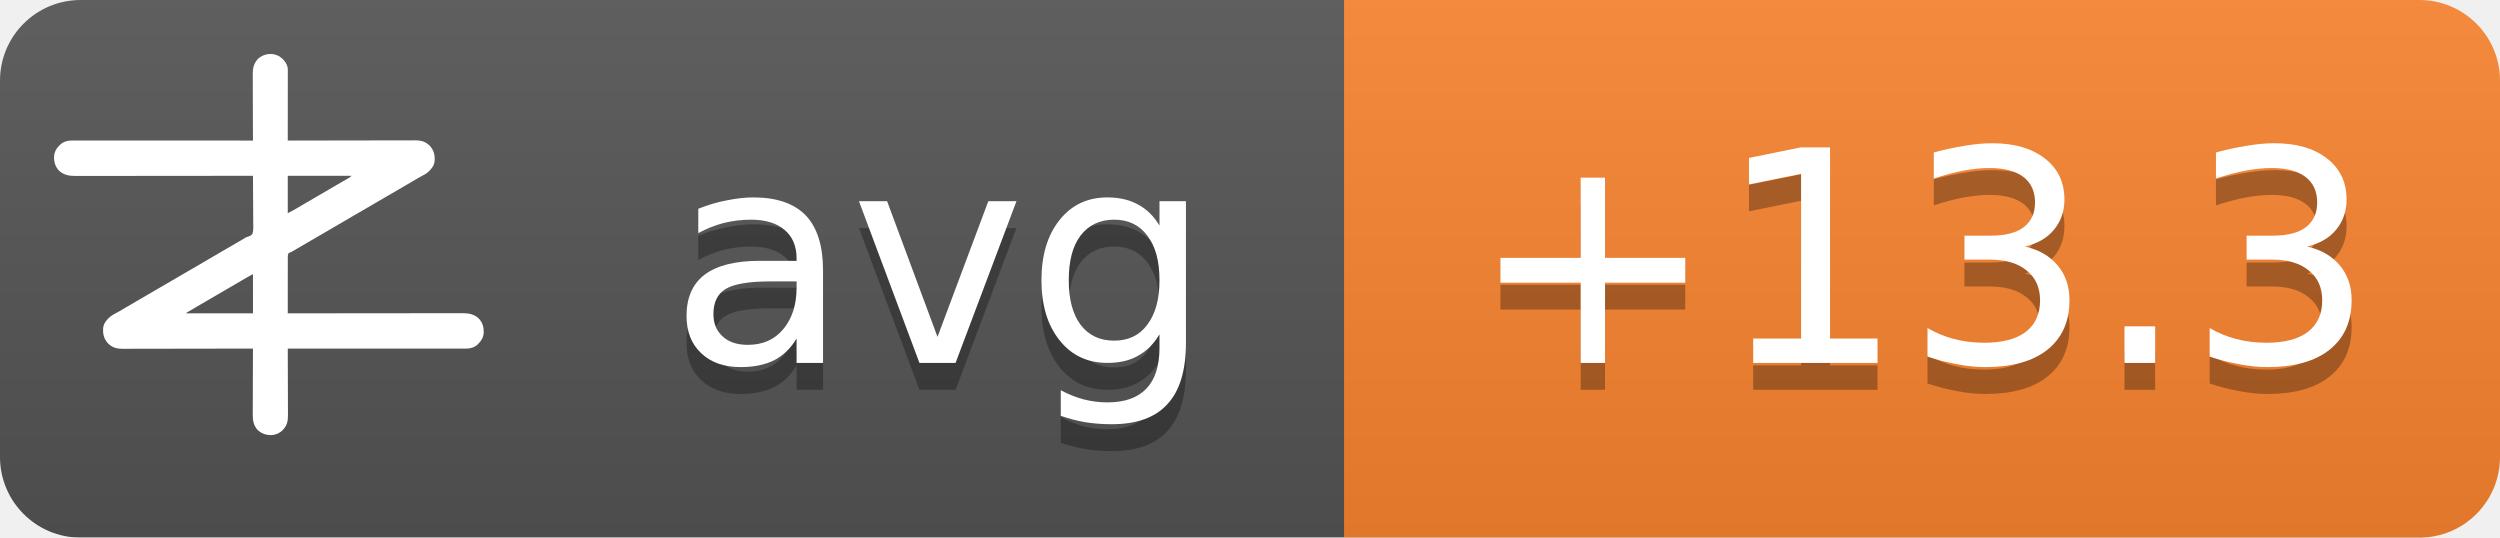
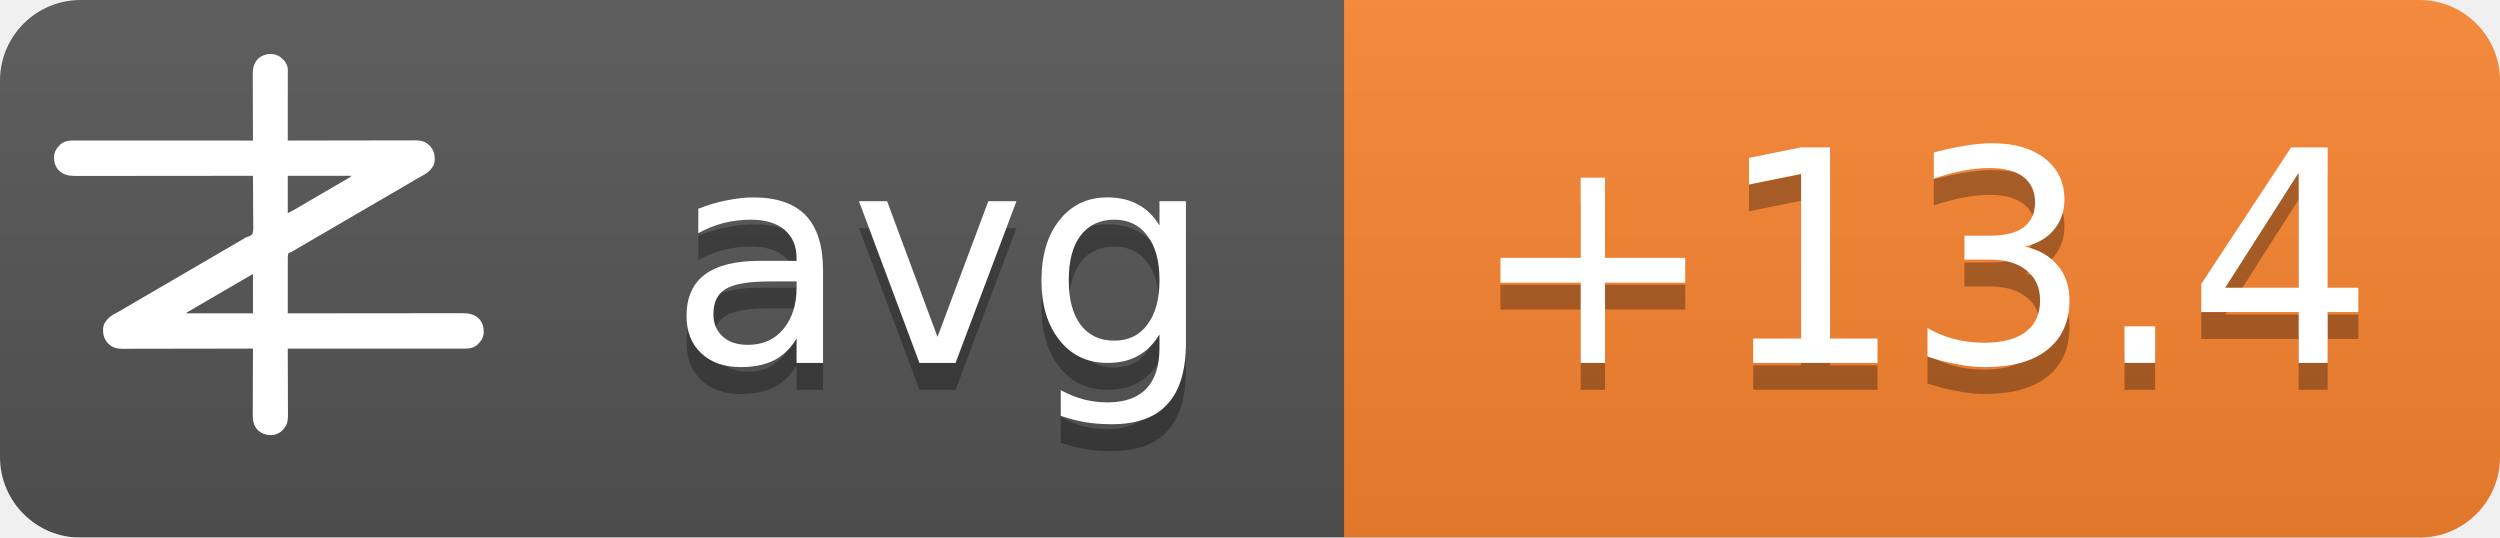
<svg xmlns="http://www.w3.org/2000/svg" width="93" height="20">
  <linearGradient id="b" x2="0" y2="100%">
    <stop offset="0" stop-color="#bbb" stop-opacity=".1" />
    <stop offset="1" stop-opacity=".1" />
  </linearGradient>
  <mask id="a">
    <rect width="93" height="20" rx="3" fill="#fff" />
  </mask>
  <g mask="url(#a)">
    <path fill="#555" d="M0 0h93v20H0z" />
    <path fill="#fb8530" d="M50 0h43v20H50z" />
    <path fill="url(#b)" d="M0 0h93v20H0z" />
  </g>
  <g fill="#fff" text-anchor="middle" font-family="DejaVu Sans,Verdana,Geneva,sans-serif" font-size="11">
    <text x="35" y="14.5" fill="#010101" fill-opacity=".3" text-anchor="middle">avg</text>
    <text x="35" y="13.5" text-anchor="middle">avg</text>
-     <text x="71.5" y="14.5" fill="#010101" fill-opacity=".3" text-anchor="middle">+13.3</text>
-     <text x="71.5" y="13.5" text-anchor="middle">+13.3</text>
+     <text x="71.5" y="14.5" fill="#010101" fill-opacity=".3" text-anchor="middle">+13.4</text>
+     <text x="71.5" y="13.5" text-anchor="middle">+13.4</text>
  </g>
  <g transform="translate(2, 2) scale(0.0156)">
    <path d="M538.273,6.355 C540.3,7.803 542.146,9.339 544,11 C544.605,11.501 545.209,12.003 545.832,12.52 C551.93,17.98 556.451,25.923 558,34 C558.09,36.348 558.122,38.699 558.12,41.049 C558.121,41.759 558.122,42.469 558.123,43.2 C558.124,45.578 558.119,47.957 558.114,50.335 C558.113,52.04 558.113,53.745 558.114,55.45 C558.114,60.08 558.108,64.71 558.101,69.339 C558.095,74.177 558.095,79.015 558.093,83.853 C558.09,93.015 558.082,102.177 558.072,111.339 C558.061,121.77 558.055,132.2 558.05,142.63 C558.04,164.087 558.022,185.543 558,207 C558.992,206.998 558.992,206.998 560.005,206.995 C599.244,206.906 638.484,206.837 677.724,206.796 C682.439,206.791 687.153,206.786 691.868,206.78 C692.807,206.779 693.746,206.778 694.713,206.777 C709.897,206.76 725.081,206.728 740.266,206.691 C755.854,206.654 771.443,206.632 787.031,206.624 C796.645,206.618 806.259,206.601 815.872,206.568 C822.471,206.547 829.069,206.541 835.668,206.546 C839.471,206.549 843.274,206.545 847.077,206.523 C851.211,206.5 855.344,206.508 859.478,206.519 C860.666,206.507 861.854,206.496 863.077,206.484 C874.708,206.566 885.27,209.022 894,217 C894.866,217.763 895.732,218.526 896.625,219.312 C906.609,230.61 909.093,241.115 908.211,255.893 C907.045,267.523 899.957,275.585 891.527,282.982 C887.507,286.192 883.149,288.577 878.625,291 C876.581,292.125 874.538,293.253 872.496,294.383 C871.434,294.97 870.371,295.557 869.277,296.161 C863.687,299.298 858.19,302.589 852.688,305.875 C842.692,311.83 832.649,317.693 822.564,323.493 C812.339,329.374 802.151,335.315 791.968,341.266 C786.98,344.18 781.99,347.09 777,350 C775,351.167 773,352.333 771,353.5 C767,355.833 763,358.167 759,360.5 C758.01,361.077 757.02,361.655 756,362.25 C753.999,363.417 751.997,364.585 749.996,365.752 C745.019,368.655 740.044,371.558 735.07,374.465 C724.795,380.468 714.504,386.442 704.188,392.375 C695.251,397.517 686.361,402.73 677.5,408 C667.565,413.909 657.583,419.731 647.563,425.494 C637.339,431.374 627.151,437.315 616.968,443.266 C611.98,446.18 606.99,449.09 602,452 C595.8,455.616 589.601,459.233 583.402,462.852 C581.779,463.799 581.779,463.799 580.123,464.766 C578.058,465.971 575.993,467.177 573.928,468.383 C572.991,468.929 572.055,469.476 571.09,470.039 C570.274,470.516 569.458,470.992 568.617,471.483 C566,473 566,473 562.392,474.252 C560.444,475.261 560.444,475.261 559,477 C557.895,481.466 558.058,485.91 558.114,490.489 C558.106,491.889 558.095,493.288 558.081,494.688 C558.052,498.486 558.066,502.282 558.088,506.08 C558.104,510.049 558.08,514.018 558.06,517.987 C558.029,525.502 558.033,533.017 558.05,540.532 C558.068,549.089 558.046,557.645 558.021,566.201 C557.97,583.801 557.969,601.4 558,619 C558.905,618.999 559.811,618.998 560.743,618.997 C614.404,618.929 668.065,618.878 721.726,618.847 C728.169,618.843 734.613,618.839 741.057,618.835 C742.339,618.834 743.622,618.834 744.944,618.833 C765.713,618.82 786.482,618.796 807.25,618.769 C828.563,618.74 849.875,618.724 871.187,618.718 C884.337,618.714 897.486,618.701 910.636,618.676 C919.654,618.66 928.673,618.656 937.691,618.659 C942.893,618.661 948.096,618.658 953.298,618.642 C958.065,618.628 962.833,618.627 967.6,618.637 C969.32,618.639 971.041,618.635 972.761,618.625 C988.359,618.545 1001.304,620.231 1013.289,631.07 C1022.63,640.831 1025.523,651.69 1025.273,664.816 C1024.716,676.951 1018.801,685.602 1010.25,693.75 C1002.107,700.576 993.074,703.126 982.638,703.123 C981.903,703.124 981.168,703.125 980.41,703.127 C977.94,703.129 975.469,703.125 972.998,703.12 C971.212,703.121 969.426,703.122 967.64,703.123 C962.725,703.125 957.811,703.121 952.897,703.116 C947.6,703.112 942.303,703.113 937.006,703.114 C927.826,703.114 918.646,703.111 909.467,703.106 C896.194,703.098 882.922,703.095 869.65,703.094 C848.117,703.092 826.585,703.085 805.052,703.075 C784.134,703.066 763.215,703.059 742.296,703.055 C740.362,703.055 740.362,703.055 738.389,703.054 C731.923,703.053 725.456,703.052 718.989,703.05 C665.326,703.04 611.663,703.022 558,703 C558.004,703.881 558.007,704.763 558.011,705.671 C558.1,727.147 558.166,748.623 558.207,770.099 C558.228,780.485 558.256,790.871 558.302,801.257 C558.342,810.312 558.367,819.367 558.376,828.422 C558.382,833.214 558.394,838.006 558.423,842.798 C558.45,847.315 558.458,851.831 558.452,856.348 C558.454,858 558.461,859.651 558.477,861.303 C558.593,874.39 556.909,884.889 548,895 C547.475,895.617 546.951,896.235 546.41,896.871 C539.67,904.246 530.375,908.396 520.457,909.341 C506.721,909.483 496.278,906.386 486,897 C475.869,885.646 474.41,873.462 474.546,858.87 C474.547,857.164 474.546,855.458 474.544,853.752 C474.543,849.152 474.566,844.551 474.594,839.951 C474.62,835.132 474.622,830.312 474.627,825.493 C474.639,816.381 474.672,807.269 474.712,798.157 C474.757,787.777 474.779,777.397 474.799,767.017 C474.84,745.678 474.911,724.339 475,703 C474.324,703.002 473.647,703.003 472.95,703.005 C432.834,703.094 392.718,703.163 352.601,703.204 C347.781,703.209 342.961,703.214 338.141,703.22 C337.181,703.221 336.222,703.222 335.233,703.223 C319.709,703.24 304.185,703.272 288.662,703.309 C272.725,703.346 256.788,703.368 240.852,703.376 C231.023,703.382 221.195,703.399 211.366,703.432 C204.62,703.453 197.875,703.459 191.129,703.454 C187.241,703.451 183.353,703.455 179.465,703.477 C175.897,703.496 172.329,703.497 168.762,703.484 C166.876,703.481 164.991,703.498 163.106,703.516 C151.4,703.435 140.793,701.035 132,693 C131.134,692.237 130.268,691.474 129.375,690.688 C119.391,679.39 116.907,668.885 117.789,654.107 C118.955,642.477 126.043,634.415 134.473,627.018 C138.493,623.808 142.851,621.423 147.375,619 C149.419,617.875 151.462,616.747 153.504,615.617 C154.566,615.03 155.629,614.443 156.723,613.839 C162.313,610.702 167.81,607.411 173.312,604.125 C183.308,598.17 193.351,592.307 203.436,586.507 C213.661,580.626 223.849,574.685 234.032,568.734 C239.02,565.82 244.01,562.91 249,560 C251,558.833 253,557.667 255,556.5 C267,549.5 279,542.5 291,535.5 C291.99,534.923 292.98,534.345 294,533.75 C296.001,532.583 298.003,531.415 300.004,530.248 C304.981,527.345 309.956,524.442 314.93,521.535 C325.205,515.532 335.496,509.558 345.812,503.625 C354.749,498.483 363.639,493.27 372.5,488 C382.435,482.091 392.417,476.269 402.437,470.506 C409.68,466.34 416.909,462.151 424.125,457.938 C425.588,457.083 425.588,457.083 427.08,456.212 C430.054,454.475 433.027,452.738 436,451 C440.208,448.541 444.416,446.083 448.625,443.625 C449.56,443.078 450.494,442.532 451.458,441.969 C452.371,441.435 453.285,440.901 454.227,440.352 C455.087,439.812 455.946,439.273 456.832,438.717 C460,437 460,437 463.571,436.011 C468.09,434.438 471.29,433.051 474,429 C476.614,419.869 475.804,409.751 475.621,400.323 C475.562,396.476 475.582,392.63 475.593,388.784 C475.603,381.508 475.541,374.236 475.454,366.961 C475.358,358.676 475.341,350.391 475.331,342.105 C475.309,325.069 475.188,308.035 475,291 C473.62,291.002 473.62,291.002 472.212,291.003 C417.674,291.071 363.137,291.122 308.599,291.153 C302.05,291.157 295.501,291.161 288.953,291.165 C287.649,291.166 286.345,291.166 285.002,291.167 C263.894,291.18 242.785,291.204 221.677,291.231 C200.017,291.26 178.357,291.276 156.696,291.282 C143.332,291.286 129.967,291.299 116.602,291.324 C107.437,291.34 98.271,291.344 89.106,291.341 C83.818,291.339 78.531,291.342 73.244,291.358 C68.398,291.372 63.554,291.373 58.708,291.363 C56.96,291.361 55.211,291.365 53.463,291.375 C37.782,291.454 24.767,289.833 12.711,278.93 C3.37,269.169 0.477,258.31 0.727,245.184 C1.284,233.049 7.199,224.398 15.75,216.25 C23.907,209.413 33.022,206.837 43.471,206.877 C44.592,206.875 44.592,206.875 45.735,206.873 C48.246,206.871 50.757,206.875 53.267,206.88 C55.083,206.879 56.898,206.878 58.713,206.877 C63.707,206.875 68.701,206.879 73.695,206.884 C79.078,206.888 84.461,206.887 89.844,206.886 C99.172,206.886 108.501,206.889 117.83,206.894 C131.317,206.902 144.805,206.905 158.293,206.906 C180.174,206.908 202.056,206.915 223.938,206.925 C245.197,206.934 266.455,206.941 287.714,206.945 C289.024,206.945 290.334,206.946 291.683,206.946 C298.255,206.947 304.827,206.948 311.398,206.95 C365.932,206.96 420.466,206.978 475,207 C474.996,206.119 474.993,205.237 474.989,204.329 C474.9,182.853 474.834,161.377 474.793,139.901 C474.772,129.515 474.744,119.129 474.698,108.743 C474.658,99.688 474.633,90.633 474.624,81.578 C474.618,76.786 474.606,71.994 474.577,67.202 C474.55,62.685 474.542,58.169 474.548,53.652 C474.546,52 474.539,50.349 474.523,48.697 C474.394,34.178 477.037,23.083 487,12 C500.963,-0.67 521.883,-3.417 538.273,6.355 Z M558,291 C558,320.37 558,349.74 558,380 C568.041,374.999 568.041,374.999 577.75,369.5 C579.212,368.63 580.674,367.76 582.137,366.891 C582.915,366.427 583.692,365.964 584.494,365.486 C589.168,362.714 593.867,359.985 598.562,357.25 C600.626,356.047 602.69,354.844 604.754,353.641 C606.305,352.737 606.305,352.737 607.887,351.814 C612.926,348.878 617.963,345.939 623,343 C625,341.833 627,340.667 629,339.5 C629.99,338.923 630.98,338.345 632,337.75 C665,318.5 665,318.5 668.005,316.747 C669.988,315.59 671.971,314.433 673.954,313.274 C679.207,310.206 684.467,307.151 689.738,304.113 C690.838,303.477 691.939,302.841 693.072,302.186 C695.187,300.963 697.304,299.744 699.424,298.529 C700.848,297.705 700.848,297.705 702.301,296.863 C703.138,296.382 703.975,295.9 704.837,295.404 C707.289,293.919 707.289,293.919 710,291 C659.84,291 609.68,291 558,291 Z M469.207,528.605 C468.196,529.17 467.184,529.735 466.142,530.316 C465.043,530.934 463.945,531.551 462.812,532.188 C461.682,532.822 460.552,533.456 459.387,534.109 C450.357,539.189 441.423,544.425 432.52,549.723 C426.741,553.161 420.935,556.553 415.125,559.938 C414.127,560.519 413.129,561.1 412.101,561.699 C410.078,562.878 408.055,564.056 406.032,565.234 C401.02,568.153 396.01,571.077 391,574 C389,575.167 387,576.333 385,577.5 C384.01,578.077 383.02,578.655 382,579.25 C373,584.5 373,584.5 369.998,586.251 C368.005,587.414 366.012,588.576 364.02,589.739 C358.909,592.721 353.798,595.7 348.684,598.676 C335.318,606.454 335.318,606.454 322,614.312 C321.065,614.863 321.065,614.863 320.111,615.425 C318.723,616.255 317.358,617.123 316,618 C316,618.33 316,618.66 316,619 C368.47,619 420.94,619 475,619 C475,588.31 475,557.62 475,526 C472.956,526 470.925,527.646 469.207,528.605 Z" fill="#fff" fill-rule="nonzero" />
  </g>
</svg>
